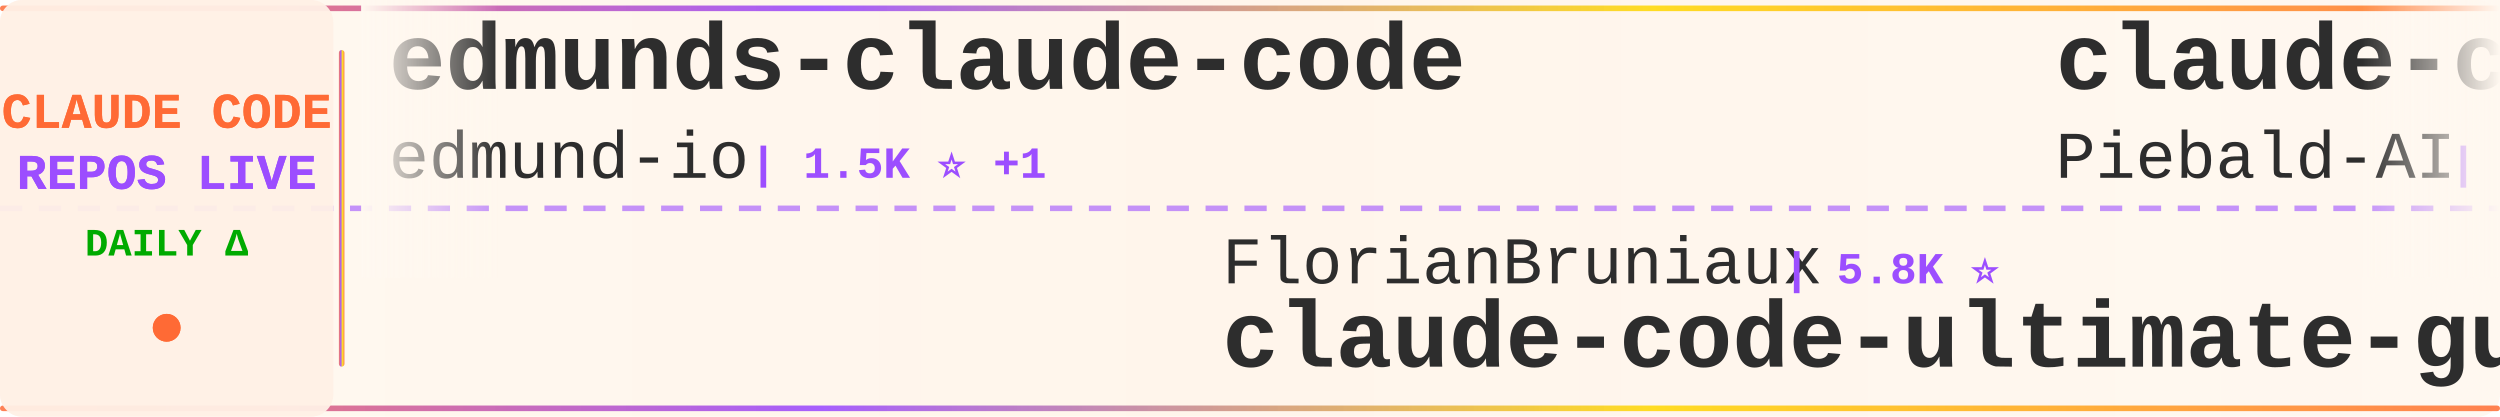
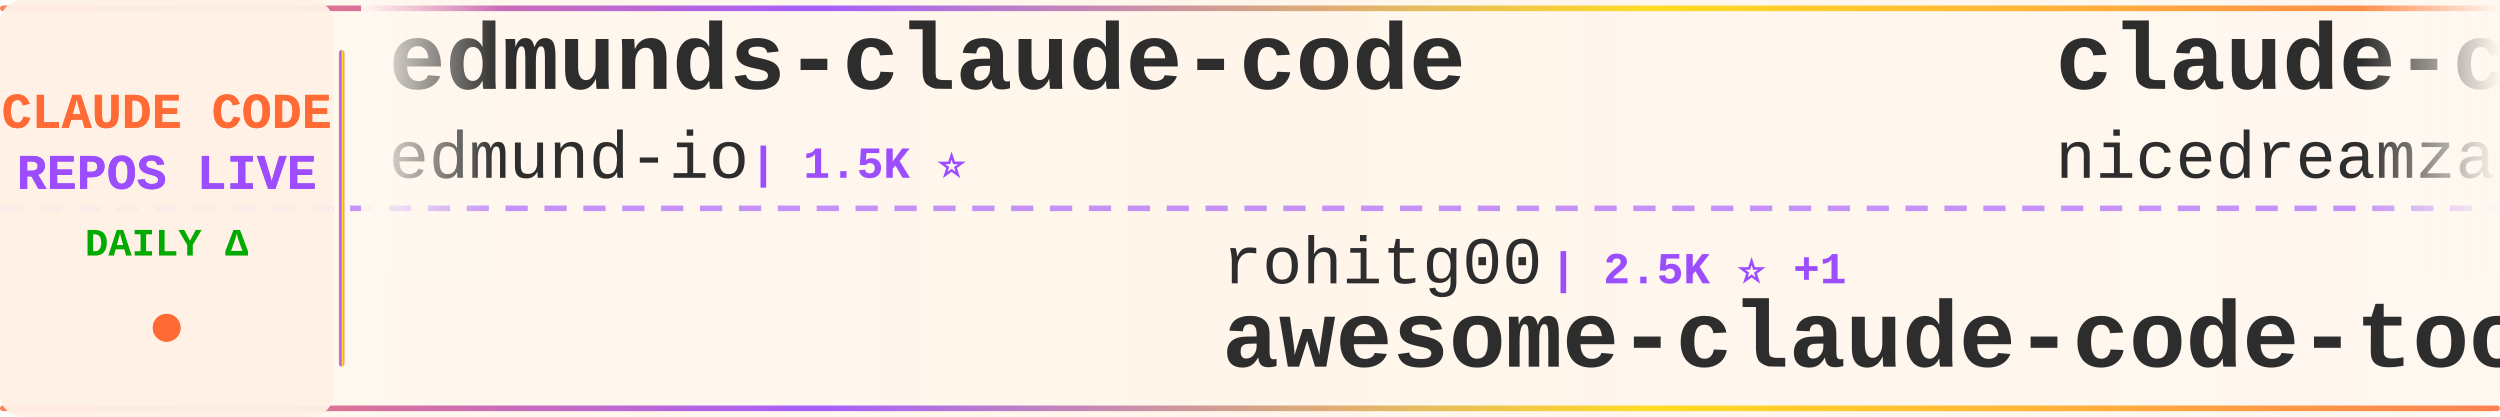
<svg xmlns="http://www.w3.org/2000/svg" width="900" height="150">
  <defs>
    <linearGradient id="tickerBg" x1="0%" y1="0%" x2="100%" y2="0%">
      <stop offset="0%" style="stop-color:#fff8f0;stop-opacity:0.98" />
      <stop offset="50%" style="stop-color:#fff5eb;stop-opacity:1" />
      <stop offset="100%" style="stop-color:#fff8f0;stop-opacity:0.98" />
    </linearGradient>
    <linearGradient id="borderGrad" x1="0%" y1="0%" x2="100%" y2="0%">
      <stop offset="0%" style="stop-color:#FF6B35;stop-opacity:0.85">
        <animate attributeName="stop-opacity" values="0.85;1;0.85" dur="2s" repeatCount="indefinite" />
      </stop>
      <stop offset="33%" style="stop-color:#9C4EFF;stop-opacity:0.9">
        <animate attributeName="stop-opacity" values="0.9;1;0.9" dur="2.2s" repeatCount="indefinite" />
      </stop>
      <stop offset="66%" style="stop-color:#FFD700;stop-opacity:0.85">
        <animate attributeName="stop-opacity" values="0.85;1;0.85" dur="1.8s" repeatCount="indefinite" />
      </stop>
      <stop offset="100%" style="stop-color:#FF6B35;stop-opacity:0.85">
        <animate attributeName="stop-opacity" values="0.85;1;0.85" dur="2s" repeatCount="indefinite" />
      </stop>
    </linearGradient>
    <filter id="textGlow">
      <feGaussianBlur stdDeviation="0.15" result="coloredBlur" />
      <feMerge>
        <feMergeNode in="coloredBlur" />
        <feMergeNode in="SourceGraphic" />
      </feMerge>
    </filter>
    <filter id="metricGlow">
      <feGaussianBlur stdDeviation="0.2" result="coloredBlur" />
      <feMerge>
        <feMergeNode in="coloredBlur" />
        <feMergeNode in="SourceGraphic" />
      </feMerge>
    </filter>
    <linearGradient id="leftFade" x1="0%" y1="0%" x2="100%" y2="0%">
      <stop offset="0%" style="stop-color:#fff8f0;stop-opacity:1" />
      <stop offset="100%" style="stop-color:#fff8f0;stop-opacity:0" />
    </linearGradient>
    <linearGradient id="rightFade" x1="0%" y1="0%" x2="100%" y2="0%">
      <stop offset="0%" style="stop-color:#fff8f0;stop-opacity:0" />
      <stop offset="100%" style="stop-color:#fff8f0;stop-opacity:1" />
    </linearGradient>
  </defs>
  <rect width="900" height="150" fill="url(#tickerBg)" rx="8" />
  <rect x="0" y="2" width="900" height="2" fill="url(#borderGrad)" rx="1" />
  <rect x="0" y="146" width="900" height="2" fill="url(#borderGrad)" rx="1" />
  <line x1="0" y1="75" x2="900" y2="75" stroke="#9C4EFF" stroke-width="2" stroke-dasharray="8 6" opacity="0.6" />
  <rect x="0" y="0" width="120" height="150" fill="#fff0e6" opacity="0.95" rx="8" />
  <text x="60" y="46" font-family="'Courier New', monospace" font-size="18" font-weight="bold" fill="#FF6B35" text-anchor="middle" filter="url(#textGlow)">
    CLAUDE CODE
  </text>
  <text x="60" y="68" font-family="'Courier New', monospace" font-size="18" font-weight="bold" fill="#9C4EFF" text-anchor="middle" filter="url(#textGlow)">
    REPOS LIVE
  </text>
  <text x="60" y="92" font-family="'Courier New', monospace" font-size="14" font-weight="bold" fill="#00aa00" text-anchor="middle">
    DAILY Δ
  </text>
  <circle cx="60" cy="118" r="5" fill="#FF6B35" filter="url(#metricGlow)">
    <animate attributeName="r" values="4;6;4" dur="1.5s" repeatCount="indefinite" />
    <animate attributeName="opacity" values="0.6;1;0.6" dur="1.5s" repeatCount="indefinite" />
  </circle>
  <rect x="122" y="18" width="2" height="114" fill="url(#borderGrad)" rx="1" />
  <clipPath id="tickerClip">
    <rect x="130" y="0" width="770" height="150" />
  </clipPath>
  <g clip-path="url(#tickerClip)">
    <g id="tickerItems">
      <animateTransform attributeName="transform" attributeType="XML" type="translate" from="0 0" to="-3000 0" dur="54s" repeatCount="indefinite" />
      <g transform="translate(0, 0)">
        <text x="140" y="32" font-family="'Courier New', monospace" font-size="34" font-weight="bold" fill="#2d2d2d">edmunds-claude-code</text>
        <text x="140" y="64" font-family="'Courier New', monospace" font-size="24" font-weight="normal" fill="#2d2d2d" opacity="1.0">edmund-io</text>
-         <text x="270" y="64" font-family="'Courier New', monospace" font-size="16" font-weight="bold" fill="#9C4EFF"> | 1.5K ⭐ +1</text>
+         <text x="270" y="64" font-family="'Courier New', monospace" font-size="16" font-weight="bold" fill="#9C4EFF"> | 1.5K ⭐</text>
      </g>
      <g transform="translate(300, 0)">
-         <text x="140" y="102" font-family="'Courier New', monospace" font-size="24" font-weight="normal" fill="#2d2d2d" opacity="1.0">FlorianBruniaux</text>
-         <text x="342" y="102" font-family="'Courier New', monospace" font-size="16" font-weight="bold" fill="#9C4EFF"> | 5.8K ⭐</text>
-         <text x="140" y="132" font-family="'Courier New', monospace" font-size="34" font-weight="bold" fill="#2d2d2d">claude-code-ultimate-gui...</text>
+         <text x="140" y="102" font-family="'Courier New', monospace" font-size="24" font-weight="normal" fill="#2d2d2d" opacity="1.0">rohitg00</text>
+         <text x="258" y="102" font-family="'Courier New', monospace" font-size="16" font-weight="bold" fill="#9C4EFF"> | 2.5K ⭐ +1</text>
+         <text x="140" y="132" font-family="'Courier New', monospace" font-size="34" font-weight="bold" fill="#2d2d2d">awesome-claude-code-tool...</text>
      </g>
      <g transform="translate(600, 0)">
-         <text x="140" y="32" font-family="'Courier New', monospace" font-size="34" font-weight="bold" fill="#2d2d2d">claude-code-system-promp...</text>
-         <text x="140" y="64" font-family="'Courier New', monospace" font-size="24" font-weight="normal" fill="#2d2d2d" opacity="1.0">Piebald-AI</text>
-         <text x="282" y="64" font-family="'Courier New', monospace" font-size="16" font-weight="bold" fill="#9C4EFF"> | 12.4K ⭐ +1</text>
+         <text x="140" y="32" font-family="'Courier New', monospace" font-size="34" font-weight="bold" fill="#2d2d2d">claude-code-local</text>
+         <text x="140" y="64" font-family="'Courier New', monospace" font-size="24" font-weight="normal" fill="#2d2d2d" opacity="1.0">nicedreamzapp</text>
+         <text x="318" y="64" font-family="'Courier New', monospace" font-size="16" font-weight="bold" fill="#9C4EFF"> | 3.2K ⭐</text>
      </g>
      <g transform="translate(900, 0)">
-         <text x="140" y="102" font-family="'Courier New', monospace" font-size="24" font-weight="normal" fill="#2d2d2d" opacity="1.0">ykdojo</text>
-         <text x="234" y="102" font-family="'Courier New', monospace" font-size="16" font-weight="bold" fill="#9C4EFF"> | 9.8K ⭐ +2</text>
-         <text x="140" y="132" font-family="'Courier New', monospace" font-size="34" font-weight="bold" fill="#2d2d2d">claude-code-tips</text>
+         <text x="140" y="102" font-family="'Courier New', monospace" font-size="24" font-weight="normal" fill="#2d2d2d" opacity="1.0">disler</text>
+         <text x="234" y="102" font-family="'Courier New', monospace" font-size="16" font-weight="bold" fill="#9C4EFF"> | 3.9K ⭐</text>
+         <text x="140" y="132" font-family="'Courier New', monospace" font-size="34" font-weight="bold" fill="#2d2d2d">claude-code-hooks-master...</text>
      </g>
      <g transform="translate(1200, 0)">
-         <text x="140" y="32" font-family="'Courier New', monospace" font-size="34" font-weight="bold" fill="#2d2d2d">claude-code-analysis</text>
-         <text x="140" y="64" font-family="'Courier New', monospace" font-size="24" font-weight="normal" fill="#2d2d2d" opacity="1.0">liuup</text>
-         <text x="222" y="64" font-family="'Courier New', monospace" font-size="16" font-weight="bold" fill="#9C4EFF"> | 3.8K ⭐</text>
+         <text x="140" y="32" font-family="'Courier New', monospace" font-size="34" font-weight="bold" fill="#2d2d2d">claude-code-webui</text>
+         <text x="140" y="64" font-family="'Courier New', monospace" font-size="24" font-weight="normal" fill="#2d2d2d" opacity="1.0">sugyan</text>
+         <text x="234" y="64" font-family="'Courier New', monospace" font-size="16" font-weight="bold" fill="#9C4EFF"> | 1.1K ⭐</text>
      </g>
      <g transform="translate(1500, 0)">
-         <text x="140" y="102" font-family="'Courier New', monospace" font-size="24" font-weight="normal" fill="#2d2d2d" opacity="1.0">musistudio</text>
-         <text x="282" y="102" font-family="'Courier New', monospace" font-size="16" font-weight="bold" fill="#9C4EFF"> | 36.8K ⭐ +2</text>
-         <text x="140" y="132" font-family="'Courier New', monospace" font-size="34" font-weight="bold" fill="#2d2d2d">claude-code-router</text>
+         <text x="140" y="102" font-family="'Courier New', monospace" font-size="24" font-weight="normal" fill="#2d2d2d" opacity="1.0">Piebald-AI</text>
+         <text x="282" y="102" font-family="'Courier New', monospace" font-size="16" font-weight="bold" fill="#9C4EFF"> | 12.4K ⭐ +1</text>
+         <text x="140" y="132" font-family="'Courier New', monospace" font-size="34" font-weight="bold" fill="#2d2d2d">claude-code-system-promp...</text>
      </g>
      <g transform="translate(1800, 0)">
-         <text x="140" y="32" font-family="'Courier New', monospace" font-size="34" font-weight="bold" fill="#2d2d2d">claude-code-hub</text>
-         <text x="140" y="64" font-family="'Courier New', monospace" font-size="24" font-weight="normal" fill="#2d2d2d" opacity="1.0">ding113</text>
-         <text x="246" y="64" font-family="'Courier New', monospace" font-size="16" font-weight="bold" fill="#9C4EFF"> | 3.3K ⭐</text>
+         <text x="140" y="32" font-family="'Courier New', monospace" font-size="34" font-weight="bold" fill="#2d2d2d">claude-code-source-code-...</text>
+         <text x="140" y="64" font-family="'Courier New', monospace" font-size="24" font-weight="normal" fill="#2d2d2d" opacity="1.0">ghuntley</text>
+         <text x="258" y="64" font-family="'Courier New', monospace" font-size="16" font-weight="bold" fill="#9C4EFF"> | 990 ⭐</text>
      </g>
      <g transform="translate(2100, 0)">
-         <text x="140" y="102" font-family="'Courier New', monospace" font-size="24" font-weight="normal" fill="#2d2d2d" opacity="1.0">chauncygu</text>
-         <text x="270" y="102" font-family="'Courier New', monospace" font-size="16" font-weight="bold" fill="#9C4EFF"> | 2.8K ⭐</text>
-         <text x="140" y="132" font-family="'Courier New', monospace" font-size="34" font-weight="bold" fill="#2d2d2d">collection-claude-code-s...</text>
+         <text x="140" y="102" font-family="'Courier New', monospace" font-size="24" font-weight="normal" fill="#2d2d2d" opacity="1.0">Donchitos</text>
+         <text x="270" y="102" font-family="'Courier New', monospace" font-size="16" font-weight="bold" fill="#9C4EFF"> | 24.4K ⭐ +8</text>
+         <text x="140" y="132" font-family="'Courier New', monospace" font-size="34" font-weight="bold" fill="#2d2d2d">Claude-Code-Game-Studios</text>
      </g>
      <g transform="translate(2400, 0)">
-         <text x="140" y="32" font-family="'Courier New', monospace" font-size="34" font-weight="bold" fill="#2d2d2d">Auto-claude-code-researc...</text>
-         <text x="140" y="64" font-family="'Courier New', monospace" font-size="24" font-weight="normal" fill="#2d2d2d" opacity="1.0">wanshuiyin</text>
-         <text x="282" y="64" font-family="'Courier New', monospace" font-size="16" font-weight="bold" fill="#9C4EFF"> | 15.0K ⭐ +6</text>
+         <text x="140" y="32" font-family="'Courier New', monospace" font-size="34" font-weight="bold" fill="#2d2d2d">my-claude-code-setup</text>
+         <text x="140" y="64" font-family="'Courier New', monospace" font-size="24" font-weight="normal" fill="#2d2d2d" opacity="1.0">centminmod</text>
+         <text x="282" y="64" font-family="'Courier New', monospace" font-size="16" font-weight="bold" fill="#9C4EFF"> | 2.6K ⭐</text>
      </g>
      <g transform="translate(2700, 0)">
-         <text x="140" y="102" font-family="'Courier New', monospace" font-size="24" font-weight="normal" fill="#2d2d2d" opacity="1.0">diet103</text>
-         <text x="246" y="102" font-family="'Courier New', monospace" font-size="16" font-weight="bold" fill="#9C4EFF"> | 10.0K ⭐</text>
-         <text x="140" y="132" font-family="'Courier New', monospace" font-size="34" font-weight="bold" fill="#2d2d2d">claude-code-infrastructu...</text>
+         <text x="140" y="102" font-family="'Courier New', monospace" font-size="24" font-weight="normal" fill="#2d2d2d" opacity="1.0">LING71671</text>
+         <text x="270" y="102" font-family="'Courier New', monospace" font-size="16" font-weight="bold" fill="#9C4EFF"> | 945 ⭐</text>
+         <text x="140" y="132" font-family="'Courier New', monospace" font-size="34" font-weight="bold" fill="#2d2d2d">Open-ClaudeCode</text>
      </g>
      <g transform="translate(3000, 0)">
        <text x="140" y="32" font-family="'Courier New', monospace" font-size="34" font-weight="bold" fill="#2d2d2d">edmunds-claude-code</text>
        <text x="140" y="64" font-family="'Courier New', monospace" font-size="24" font-weight="normal" fill="#2d2d2d" opacity="1.0">edmund-io</text>
-         <text x="270" y="64" font-family="'Courier New', monospace" font-size="16" font-weight="bold" fill="#9C4EFF"> | 1.5K ⭐ +1</text>
+         <text x="270" y="64" font-family="'Courier New', monospace" font-size="16" font-weight="bold" fill="#9C4EFF"> | 1.5K ⭐</text>
      </g>
      <g transform="translate(3300, 0)">
-         <text x="140" y="102" font-family="'Courier New', monospace" font-size="24" font-weight="normal" fill="#2d2d2d" opacity="1.0">FlorianBruniaux</text>
-         <text x="342" y="102" font-family="'Courier New', monospace" font-size="16" font-weight="bold" fill="#9C4EFF"> | 5.8K ⭐</text>
-         <text x="140" y="132" font-family="'Courier New', monospace" font-size="34" font-weight="bold" fill="#2d2d2d">claude-code-ultimate-gui...</text>
+         <text x="140" y="102" font-family="'Courier New', monospace" font-size="24" font-weight="normal" fill="#2d2d2d" opacity="1.0">rohitg00</text>
+         <text x="258" y="102" font-family="'Courier New', monospace" font-size="16" font-weight="bold" fill="#9C4EFF"> | 2.5K ⭐ +1</text>
+         <text x="140" y="132" font-family="'Courier New', monospace" font-size="34" font-weight="bold" fill="#2d2d2d">awesome-claude-code-tool...</text>
      </g>
      <g transform="translate(3600, 0)">
-         <text x="140" y="32" font-family="'Courier New', monospace" font-size="34" font-weight="bold" fill="#2d2d2d">claude-code-system-promp...</text>
-         <text x="140" y="64" font-family="'Courier New', monospace" font-size="24" font-weight="normal" fill="#2d2d2d" opacity="1.0">Piebald-AI</text>
-         <text x="282" y="64" font-family="'Courier New', monospace" font-size="16" font-weight="bold" fill="#9C4EFF"> | 12.4K ⭐ +1</text>
+         <text x="140" y="32" font-family="'Courier New', monospace" font-size="34" font-weight="bold" fill="#2d2d2d">claude-code-local</text>
+         <text x="140" y="64" font-family="'Courier New', monospace" font-size="24" font-weight="normal" fill="#2d2d2d" opacity="1.0">nicedreamzapp</text>
+         <text x="318" y="64" font-family="'Courier New', monospace" font-size="16" font-weight="bold" fill="#9C4EFF"> | 3.2K ⭐</text>
      </g>
      <g transform="translate(3900, 0)">
-         <text x="140" y="102" font-family="'Courier New', monospace" font-size="24" font-weight="normal" fill="#2d2d2d" opacity="1.0">ykdojo</text>
-         <text x="234" y="102" font-family="'Courier New', monospace" font-size="16" font-weight="bold" fill="#9C4EFF"> | 9.8K ⭐ +2</text>
-         <text x="140" y="132" font-family="'Courier New', monospace" font-size="34" font-weight="bold" fill="#2d2d2d">claude-code-tips</text>
+         <text x="140" y="102" font-family="'Courier New', monospace" font-size="24" font-weight="normal" fill="#2d2d2d" opacity="1.0">disler</text>
+         <text x="234" y="102" font-family="'Courier New', monospace" font-size="16" font-weight="bold" fill="#9C4EFF"> | 3.9K ⭐</text>
+         <text x="140" y="132" font-family="'Courier New', monospace" font-size="34" font-weight="bold" fill="#2d2d2d">claude-code-hooks-master...</text>
      </g>
    </g>
  </g>
  <rect x="130" y="0" width="50" height="100" fill="url(#leftFade)" />
  <rect x="850" y="0" width="50" height="100" fill="url(#rightFade)" />
</svg>
